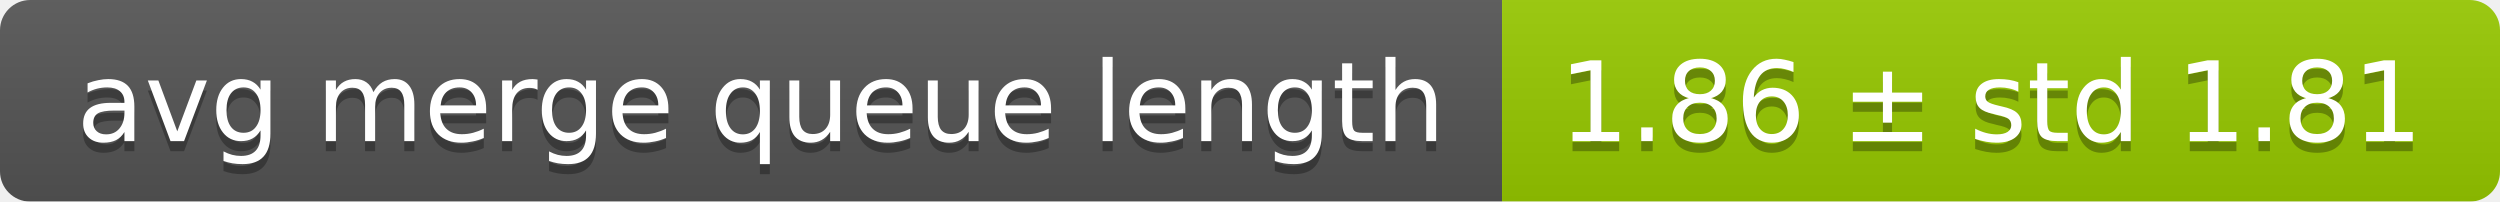
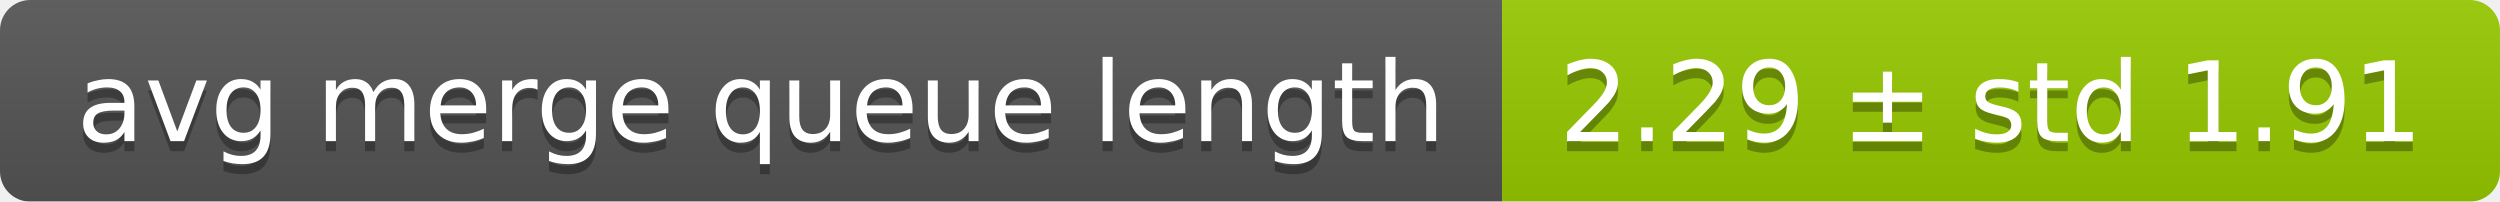
<svg xmlns="http://www.w3.org/2000/svg" width="248" height="20">
  <linearGradient id="smooth" x2="0" y2="100%">
    <stop offset="0" stop-color="#bbb" stop-opacity=".1" />
    <stop offset="1" stop-opacity=".1" />
  </linearGradient>
  <mask id="round">
    <rect width="248" height="20" rx="3" fill="#fff" />
  </mask>
  <g mask="url(#round)">
    <rect width="149" height="20" fill="#555" />
    <rect x="149" width="99" height="20" fill="#97ca00" />
    <rect width="248" height="20" fill="url(#smooth)" />
  </g>
  <g fill="#fff" text-anchor="middle" font-family="DejaVu Sans,Verdana,Geneva,sans-serif" font-size="11">
    <text x="75.5" y="15" fill="#010101" fill-opacity=".3">avg merge queue length</text>
    <text x="75.5" y="14">avg merge queue length</text>
-     <text x="197.5" y="15" fill="#010101" fill-opacity=".3">1.86 ± std 1.81</text>
-     <text x="197.5" y="14">1.86 ± std 1.81</text>
+     <text x="197.5" y="15" fill="#010101" fill-opacity=".3">2.29 ± std 1.91</text>
+     <text x="197.5" y="14">2.29 ± std 1.91</text>
  </g>
</svg>
